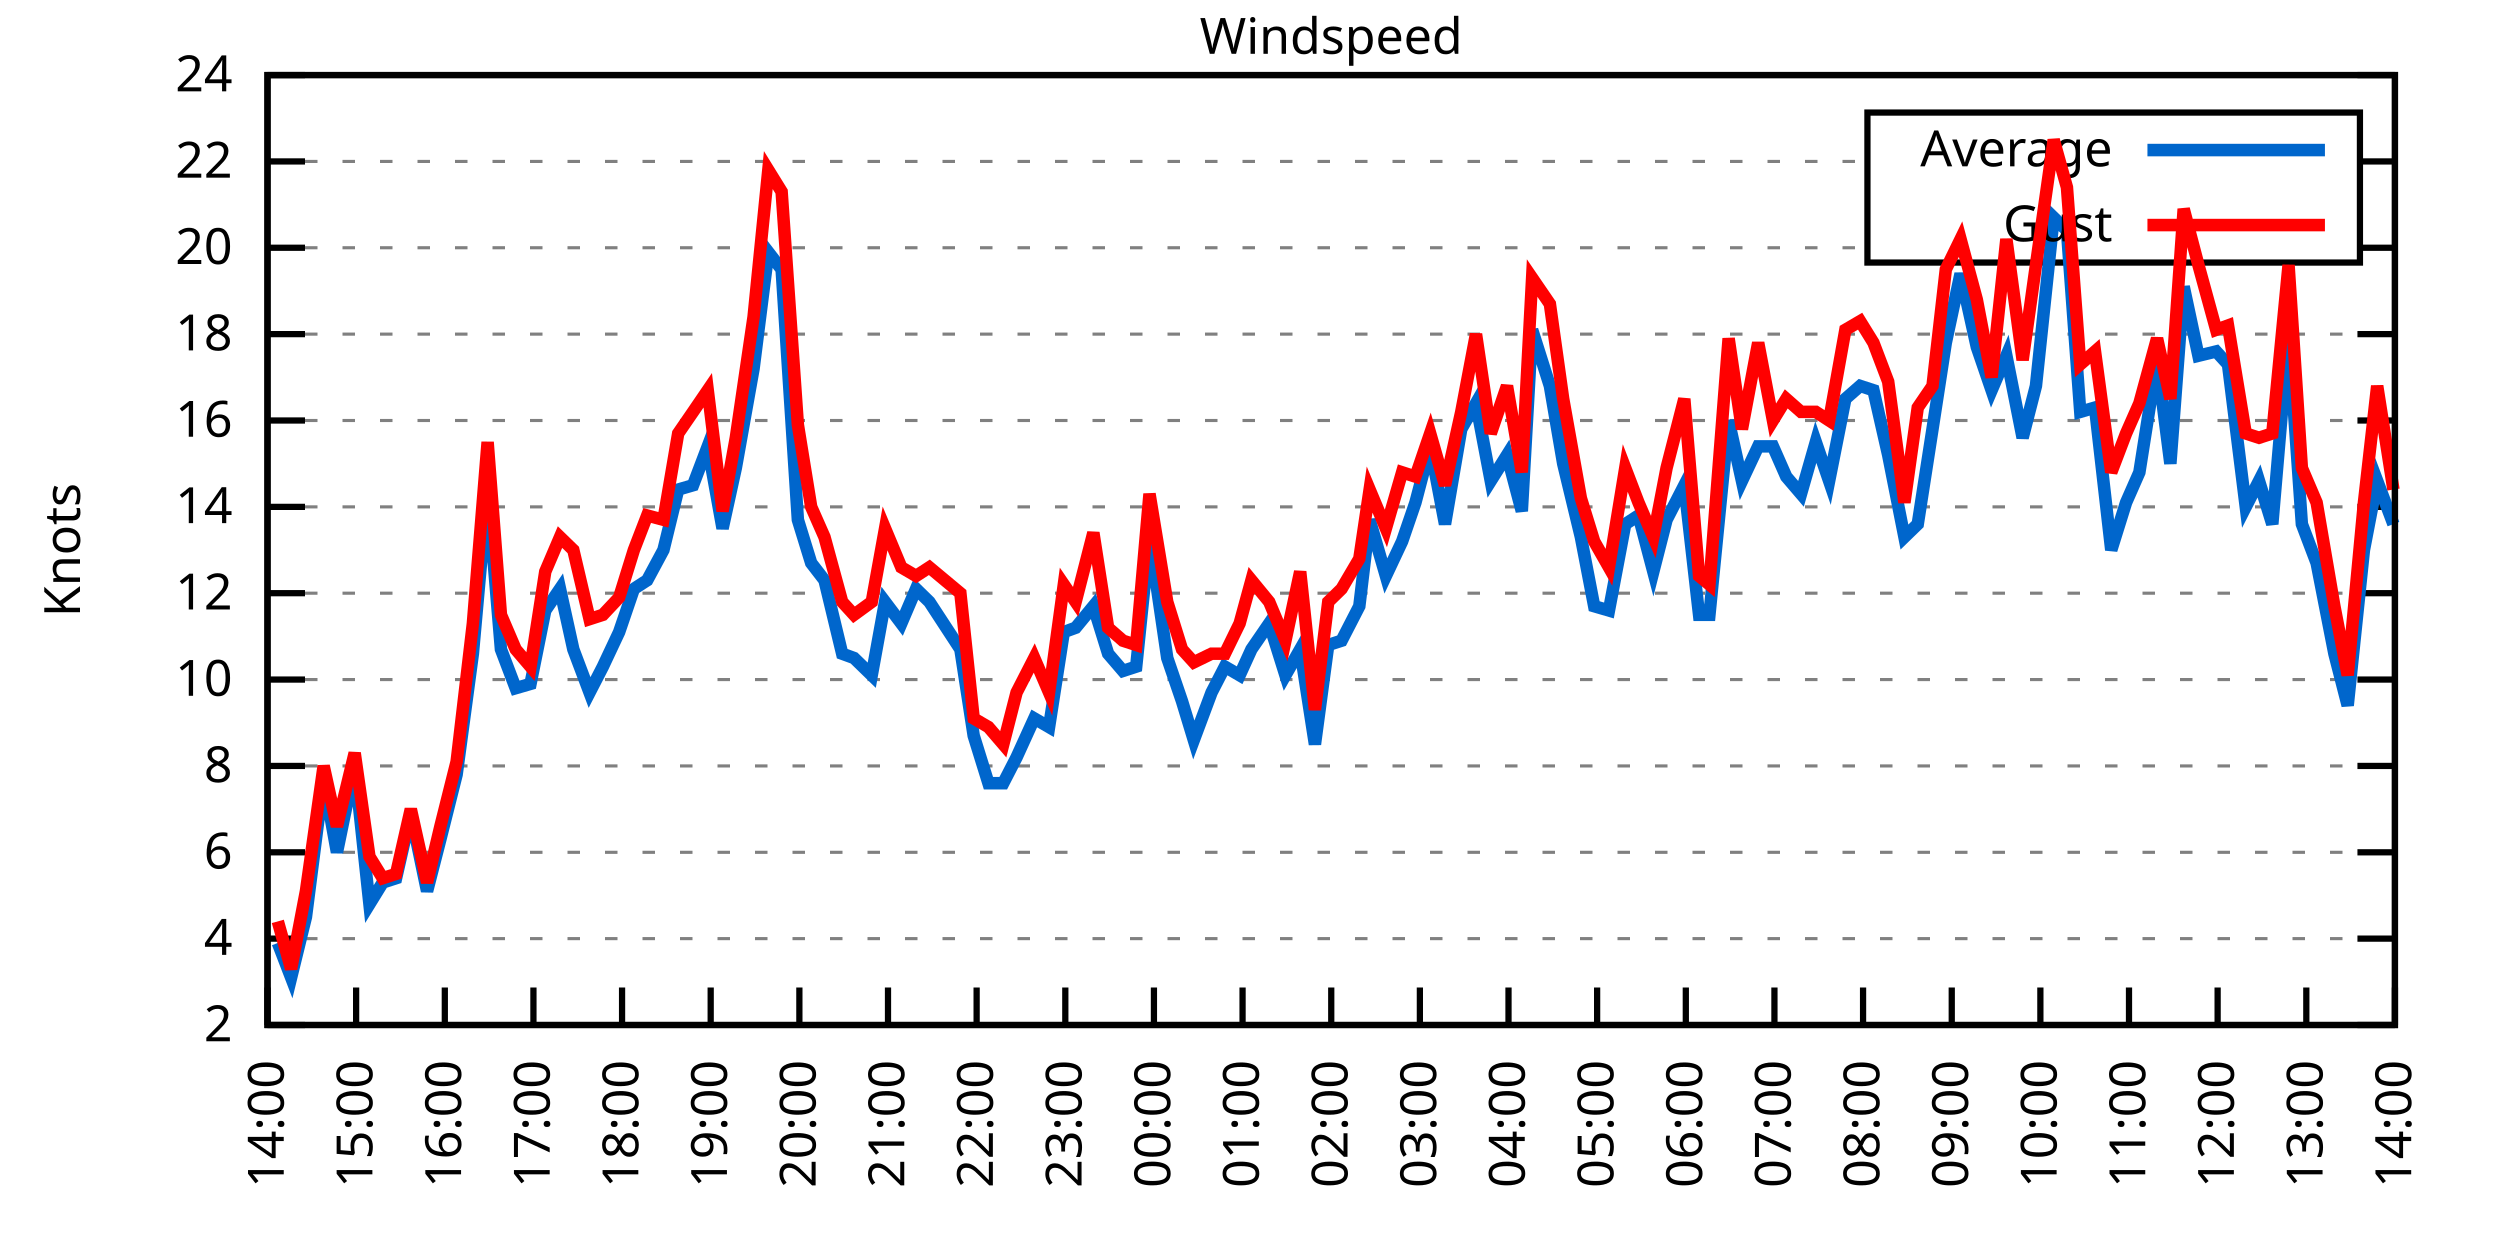
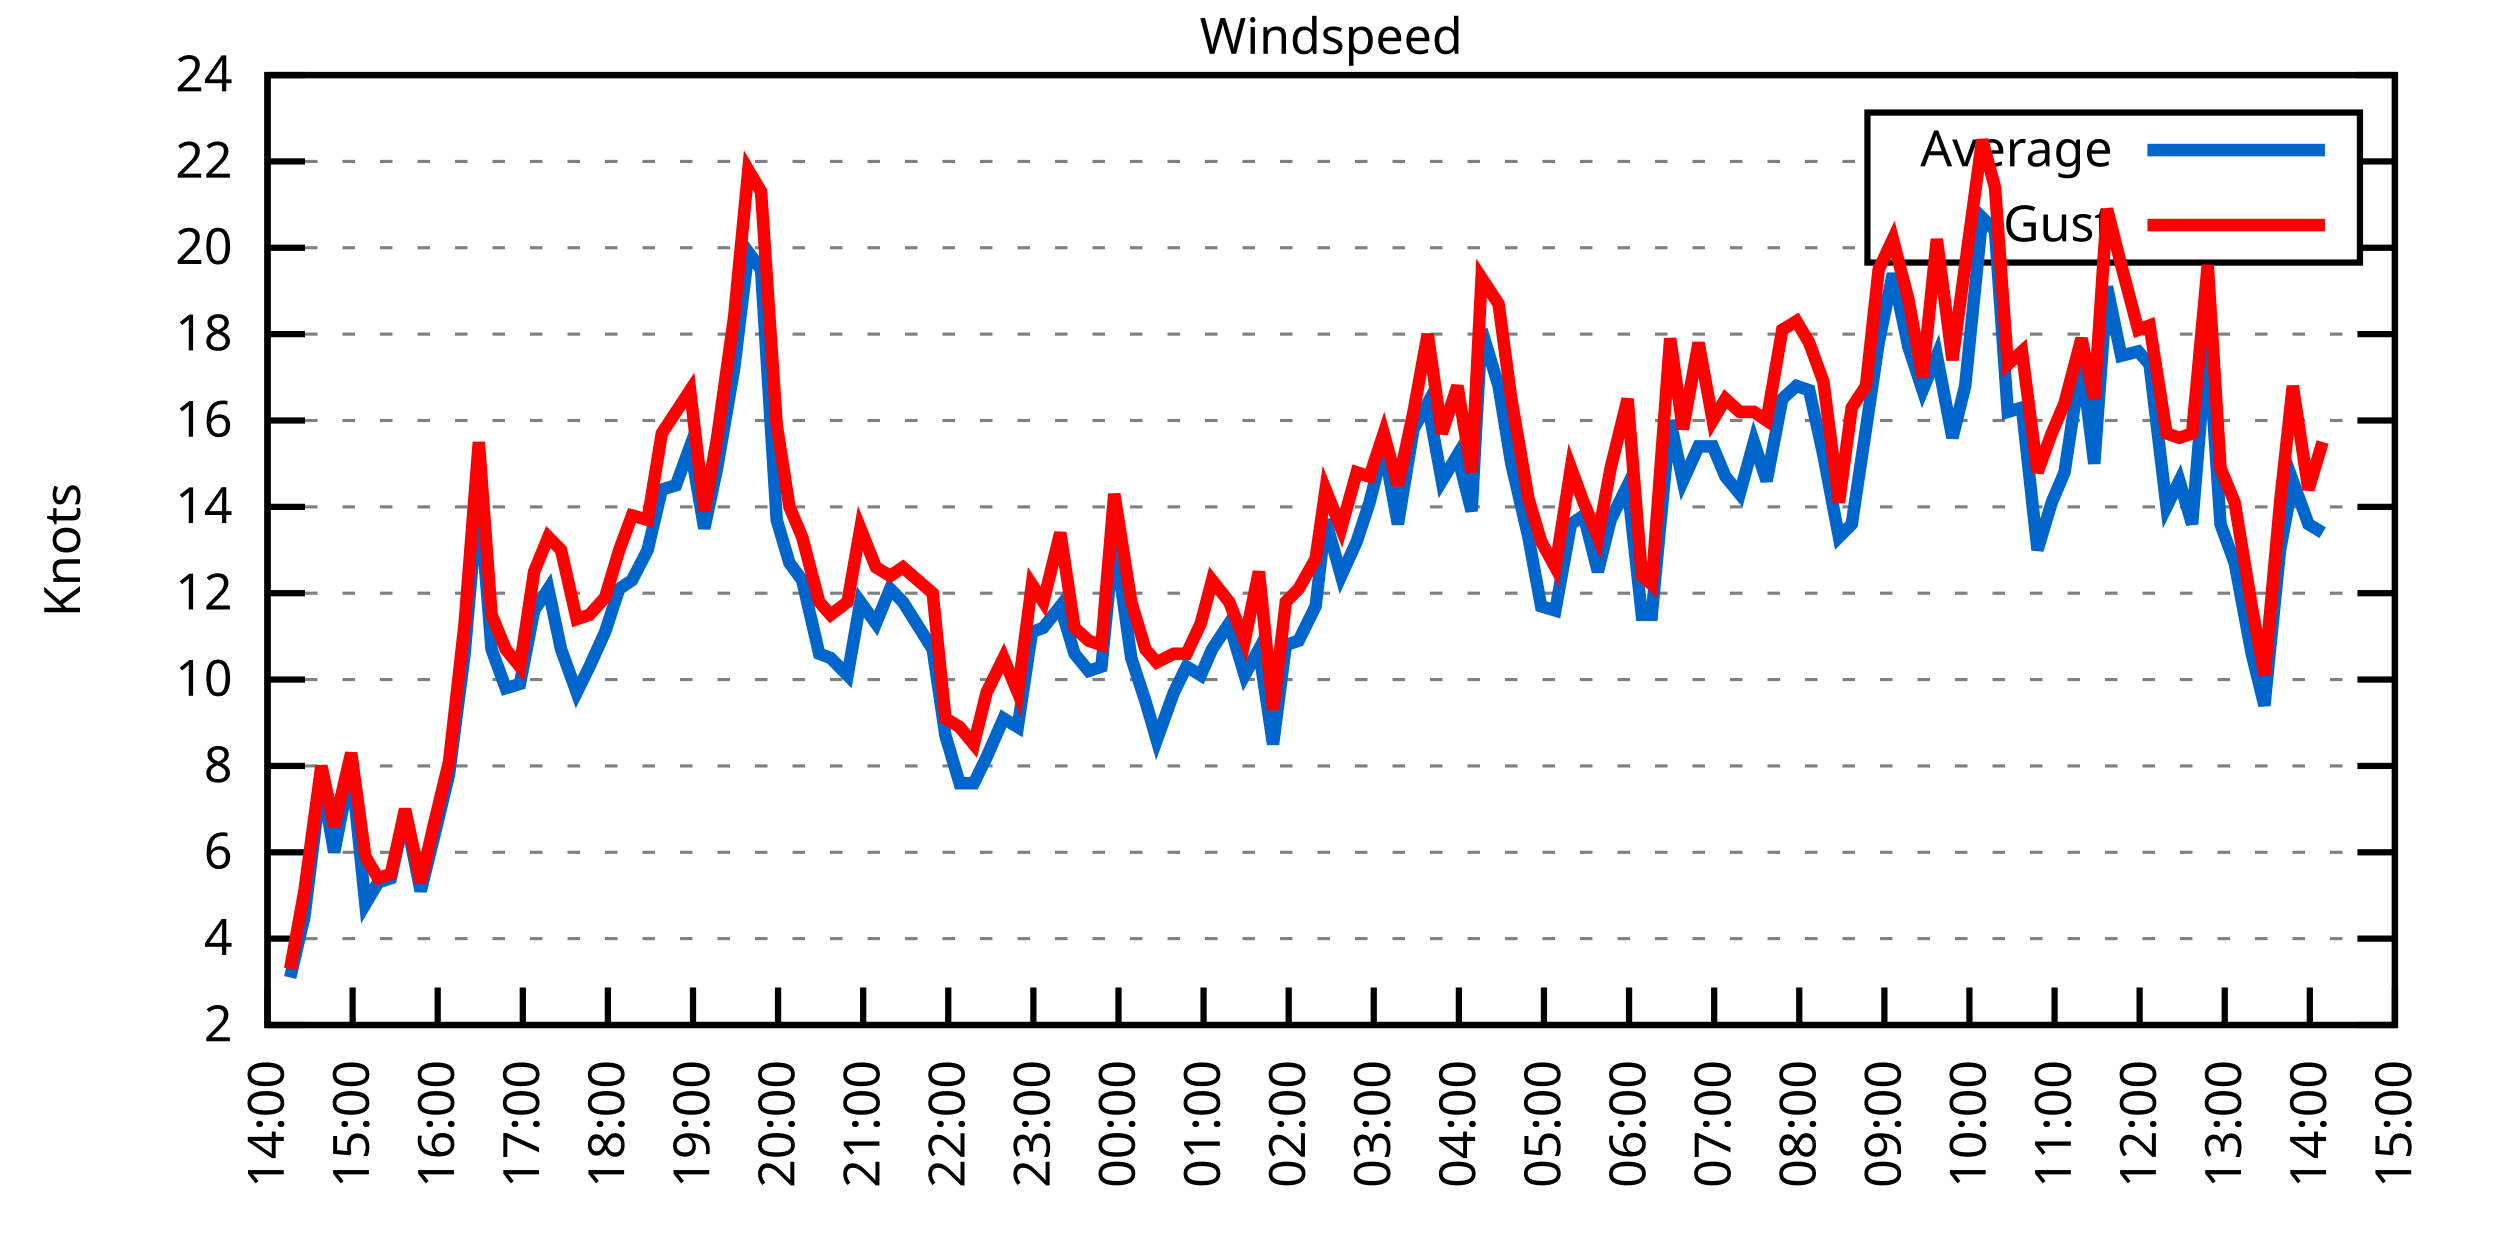
<svg xmlns="http://www.w3.org/2000/svg" xmlns:xlink="http://www.w3.org/1999/xlink" width="400" height="200" viewBox="0 0 400 200">
  <g id="gnuplot_canvas">
    <rect x="0" y="0" width="400" height="200" fill="none" />
    <defs>
      <circle id="gpDot" r="0.5" stroke-width="0.5" stroke="currentColor" />
      <path id="gpPt0" stroke-width="0.333" stroke="currentColor" d="M-1,0 h2 M0,-1 v2" />
      <path id="gpPt1" stroke-width="0.333" stroke="currentColor" d="M-1,-1 L1,1 M1,-1 L-1,1" />
      <path id="gpPt2" stroke-width="0.333" stroke="currentColor" d="M-1,0 L1,0 M0,-1 L0,1 M-1,-1 L1,1 M-1,1 L1,-1" />
      <rect id="gpPt3" stroke-width="0.333" stroke="currentColor" x="-1" y="-1" width="2" height="2" />
      <rect id="gpPt4" stroke-width="0.333" stroke="currentColor" fill="currentColor" x="-1" y="-1" width="2" height="2" />
      <circle id="gpPt5" stroke-width="0.333" stroke="currentColor" cx="0" cy="0" r="1" />
      <use xlink:href="#gpPt5" id="gpPt6" fill="currentColor" stroke="none" />
      <path id="gpPt7" stroke-width="0.333" stroke="currentColor" d="M0,-1.33 L-1.33,0.67 L1.33,0.67 z" />
      <use xlink:href="#gpPt7" id="gpPt8" fill="currentColor" stroke="none" />
      <use xlink:href="#gpPt7" id="gpPt9" stroke="currentColor" transform="rotate(180)" />
      <use xlink:href="#gpPt9" id="gpPt10" fill="currentColor" stroke="none" />
      <use xlink:href="#gpPt3" id="gpPt11" stroke="currentColor" transform="rotate(45)" />
      <use xlink:href="#gpPt11" id="gpPt12" fill="currentColor" stroke="none" />
      <path id="gpPt13" stroke-width="0.333" stroke="currentColor" d="M0,1.330 L1.265,0.411 L0.782,-1.067 L-0.782,-1.076 L-1.265,0.411 z" />
      <use xlink:href="#gpPt13" id="gpPt14" fill="currentColor" stroke="none" />
      <filter id="textbox" filterUnits="objectBoundingBox" x="0" y="0" height="1" width="1">
        <feFlood flood-color="white" flood-opacity="1" result="bgnd" />
        <feComposite in="SourceGraphic" in2="bgnd" operator="atop" />
      </filter>
      <filter id="greybox" filterUnits="objectBoundingBox" x="0" y="0" height="1" width="1">
        <feFlood flood-color="lightgrey" flood-opacity="1" result="grey" />
        <feComposite in="SourceGraphic" in2="grey" operator="atop" />
      </filter>
    </defs>
    <g fill="none" color="white" stroke="currentColor" stroke-width="1.00" stroke-linecap="butt" stroke-linejoin="miter">
</g>
    <g fill="none" color="black" stroke="currentColor" stroke-width="1.00" stroke-linecap="butt" stroke-linejoin="miter">
      <g stroke="none" shape-rendering="crispEdges">
        <polygon fill="rgb(255, 255, 255)" points="42.80,164.00 383.18,164.00 383.18,12.02 42.80,12.02 " />
      </g>
    </g>
    <g fill="none" color="black" stroke="currentColor" stroke-width="1.00" stroke-linecap="butt" stroke-linejoin="miter">
</g>
    <g fill="none" color="black" stroke="black" stroke-width="0.50" stroke-linecap="butt" stroke-linejoin="miter">
</g>
    <g fill="none" color="gray" stroke="currentColor" stroke-width="0.50" stroke-linecap="butt" stroke-linejoin="miter">
      <path stroke="gray" stroke-dasharray="2,4" class="gridline" d="M42.80,164.00 L383.19,164.00  " />
    </g>
    <g fill="none" color="gray" stroke="gray" stroke-width="1.00" stroke-linecap="butt" stroke-linejoin="miter">
</g>
    <g fill="none" color="black" stroke="currentColor" stroke-width="1.00" stroke-linecap="butt" stroke-linejoin="miter">
      <path stroke="black" d="M42.80,164.00 L48.80,164.00 M383.19,164.00 L377.19,164.00  " />
      <g transform="translate(37.20,166.60)" stroke="none" fill="black" font-family="Sans" font-size="8.00" text-anchor="end">
        <text>
          <tspan font-family="Sans"> 2</tspan>
        </text>
      </g>
    </g>
    <g fill="none" color="black" stroke="currentColor" stroke-width="1.00" stroke-linecap="butt" stroke-linejoin="miter">
</g>
    <g fill="none" color="black" stroke="black" stroke-width="0.50" stroke-linecap="butt" stroke-linejoin="miter">
</g>
    <g fill="none" color="gray" stroke="currentColor" stroke-width="0.50" stroke-linecap="butt" stroke-linejoin="miter">
      <path stroke="gray" stroke-dasharray="2,4" class="gridline" d="M42.80,150.18 L383.19,150.18  " />
    </g>
    <g fill="none" color="gray" stroke="gray" stroke-width="1.00" stroke-linecap="butt" stroke-linejoin="miter">
</g>
    <g fill="none" color="black" stroke="currentColor" stroke-width="1.00" stroke-linecap="butt" stroke-linejoin="miter">
      <path stroke="black" d="M42.80,150.18 L48.80,150.18 M383.19,150.18 L377.19,150.18  " />
      <g transform="translate(37.20,152.78)" stroke="none" fill="black" font-family="Sans" font-size="8.00" text-anchor="end">
        <text>
          <tspan font-family="Sans"> 4</tspan>
        </text>
      </g>
    </g>
    <g fill="none" color="black" stroke="currentColor" stroke-width="1.00" stroke-linecap="butt" stroke-linejoin="miter">
</g>
    <g fill="none" color="black" stroke="black" stroke-width="0.50" stroke-linecap="butt" stroke-linejoin="miter">
</g>
    <g fill="none" color="gray" stroke="currentColor" stroke-width="0.50" stroke-linecap="butt" stroke-linejoin="miter">
      <path stroke="gray" stroke-dasharray="2,4" class="gridline" d="M42.80,136.37 L383.19,136.37  " />
    </g>
    <g fill="none" color="gray" stroke="gray" stroke-width="1.00" stroke-linecap="butt" stroke-linejoin="miter">
</g>
    <g fill="none" color="black" stroke="currentColor" stroke-width="1.00" stroke-linecap="butt" stroke-linejoin="miter">
      <path stroke="black" d="M42.80,136.37 L48.80,136.37 M383.19,136.37 L377.19,136.37  " />
      <g transform="translate(37.20,138.97)" stroke="none" fill="black" font-family="Sans" font-size="8.00" text-anchor="end">
        <text>
          <tspan font-family="Sans"> 6</tspan>
        </text>
      </g>
    </g>
    <g fill="none" color="black" stroke="currentColor" stroke-width="1.00" stroke-linecap="butt" stroke-linejoin="miter">
</g>
    <g fill="none" color="black" stroke="black" stroke-width="0.50" stroke-linecap="butt" stroke-linejoin="miter">
</g>
    <g fill="none" color="gray" stroke="currentColor" stroke-width="0.50" stroke-linecap="butt" stroke-linejoin="miter">
      <path stroke="gray" stroke-dasharray="2,4" class="gridline" d="M42.80,122.55 L383.19,122.55  " />
    </g>
    <g fill="none" color="gray" stroke="gray" stroke-width="1.00" stroke-linecap="butt" stroke-linejoin="miter">
</g>
    <g fill="none" color="black" stroke="currentColor" stroke-width="1.00" stroke-linecap="butt" stroke-linejoin="miter">
      <path stroke="black" d="M42.80,122.55 L48.80,122.55 M383.19,122.55 L377.19,122.55  " />
      <g transform="translate(37.20,125.15)" stroke="none" fill="black" font-family="Sans" font-size="8.00" text-anchor="end">
        <text>
          <tspan font-family="Sans"> 8</tspan>
        </text>
      </g>
    </g>
    <g fill="none" color="black" stroke="currentColor" stroke-width="1.00" stroke-linecap="butt" stroke-linejoin="miter">
</g>
    <g fill="none" color="black" stroke="black" stroke-width="0.50" stroke-linecap="butt" stroke-linejoin="miter">
</g>
    <g fill="none" color="gray" stroke="currentColor" stroke-width="0.50" stroke-linecap="butt" stroke-linejoin="miter">
      <path stroke="gray" stroke-dasharray="2,4" class="gridline" d="M42.80,108.73 L383.19,108.73  " />
    </g>
    <g fill="none" color="gray" stroke="gray" stroke-width="1.00" stroke-linecap="butt" stroke-linejoin="miter">
</g>
    <g fill="none" color="black" stroke="currentColor" stroke-width="1.00" stroke-linecap="butt" stroke-linejoin="miter">
      <path stroke="black" d="M42.80,108.73 L48.80,108.73 M383.19,108.73 L377.19,108.73  " />
      <g transform="translate(37.20,111.33)" stroke="none" fill="black" font-family="Sans" font-size="8.00" text-anchor="end">
        <text>
          <tspan font-family="Sans"> 10</tspan>
        </text>
      </g>
    </g>
    <g fill="none" color="black" stroke="currentColor" stroke-width="1.00" stroke-linecap="butt" stroke-linejoin="miter">
</g>
    <g fill="none" color="black" stroke="black" stroke-width="0.50" stroke-linecap="butt" stroke-linejoin="miter">
</g>
    <g fill="none" color="gray" stroke="currentColor" stroke-width="0.50" stroke-linecap="butt" stroke-linejoin="miter">
      <path stroke="gray" stroke-dasharray="2,4" class="gridline" d="M42.80,94.91 L383.19,94.91  " />
    </g>
    <g fill="none" color="gray" stroke="gray" stroke-width="1.00" stroke-linecap="butt" stroke-linejoin="miter">
</g>
    <g fill="none" color="black" stroke="currentColor" stroke-width="1.00" stroke-linecap="butt" stroke-linejoin="miter">
      <path stroke="black" d="M42.80,94.91 L48.80,94.91 M383.19,94.91 L377.19,94.91  " />
      <g transform="translate(37.20,97.51)" stroke="none" fill="black" font-family="Sans" font-size="8.00" text-anchor="end">
        <text>
          <tspan font-family="Sans"> 12</tspan>
        </text>
      </g>
    </g>
    <g fill="none" color="black" stroke="currentColor" stroke-width="1.00" stroke-linecap="butt" stroke-linejoin="miter">
</g>
    <g fill="none" color="black" stroke="black" stroke-width="0.50" stroke-linecap="butt" stroke-linejoin="miter">
</g>
    <g fill="none" color="gray" stroke="currentColor" stroke-width="0.50" stroke-linecap="butt" stroke-linejoin="miter">
      <path stroke="gray" stroke-dasharray="2,4" class="gridline" d="M42.80,81.10 L383.19,81.10  " />
    </g>
    <g fill="none" color="gray" stroke="gray" stroke-width="1.00" stroke-linecap="butt" stroke-linejoin="miter">
</g>
    <g fill="none" color="black" stroke="currentColor" stroke-width="1.00" stroke-linecap="butt" stroke-linejoin="miter">
      <path stroke="black" d="M42.80,81.10 L48.80,81.10 M383.19,81.10 L377.19,81.10  " />
      <g transform="translate(37.20,83.70)" stroke="none" fill="black" font-family="Sans" font-size="8.00" text-anchor="end">
        <text>
          <tspan font-family="Sans"> 14</tspan>
        </text>
      </g>
    </g>
    <g fill="none" color="black" stroke="currentColor" stroke-width="1.00" stroke-linecap="butt" stroke-linejoin="miter">
</g>
    <g fill="none" color="black" stroke="black" stroke-width="0.50" stroke-linecap="butt" stroke-linejoin="miter">
</g>
    <g fill="none" color="gray" stroke="currentColor" stroke-width="0.50" stroke-linecap="butt" stroke-linejoin="miter">
      <path stroke="gray" stroke-dasharray="2,4" class="gridline" d="M42.80,67.28 L383.19,67.28  " />
    </g>
    <g fill="none" color="gray" stroke="gray" stroke-width="1.00" stroke-linecap="butt" stroke-linejoin="miter">
</g>
    <g fill="none" color="black" stroke="currentColor" stroke-width="1.00" stroke-linecap="butt" stroke-linejoin="miter">
      <path stroke="black" d="M42.80,67.28 L48.80,67.28 M383.19,67.28 L377.19,67.28  " />
      <g transform="translate(37.20,69.88)" stroke="none" fill="black" font-family="Sans" font-size="8.00" text-anchor="end">
        <text>
          <tspan font-family="Sans"> 16</tspan>
        </text>
      </g>
    </g>
    <g fill="none" color="black" stroke="currentColor" stroke-width="1.00" stroke-linecap="butt" stroke-linejoin="miter">
</g>
    <g fill="none" color="black" stroke="black" stroke-width="0.50" stroke-linecap="butt" stroke-linejoin="miter">
</g>
    <g fill="none" color="gray" stroke="currentColor" stroke-width="0.50" stroke-linecap="butt" stroke-linejoin="miter">
      <path stroke="gray" stroke-dasharray="2,4" class="gridline" d="M42.80,53.46 L383.19,53.46  " />
    </g>
    <g fill="none" color="gray" stroke="gray" stroke-width="1.00" stroke-linecap="butt" stroke-linejoin="miter">
</g>
    <g fill="none" color="black" stroke="currentColor" stroke-width="1.00" stroke-linecap="butt" stroke-linejoin="miter">
      <path stroke="black" d="M42.80,53.46 L48.80,53.46 M383.19,53.46 L377.19,53.46  " />
      <g transform="translate(37.20,56.06)" stroke="none" fill="black" font-family="Sans" font-size="8.00" text-anchor="end">
        <text>
          <tspan font-family="Sans"> 18</tspan>
        </text>
      </g>
    </g>
    <g fill="none" color="black" stroke="currentColor" stroke-width="1.00" stroke-linecap="butt" stroke-linejoin="miter">
</g>
    <g fill="none" color="black" stroke="black" stroke-width="0.50" stroke-linecap="butt" stroke-linejoin="miter">
</g>
    <g fill="none" color="gray" stroke="currentColor" stroke-width="0.50" stroke-linecap="butt" stroke-linejoin="miter">
      <path stroke="gray" stroke-dasharray="2,4" class="gridline" d="M42.80,39.64 L298.79,39.64 M377.59,39.64 L383.19,39.64  " />
    </g>
    <g fill="none" color="gray" stroke="gray" stroke-width="1.00" stroke-linecap="butt" stroke-linejoin="miter">
</g>
    <g fill="none" color="black" stroke="currentColor" stroke-width="1.00" stroke-linecap="butt" stroke-linejoin="miter">
      <path stroke="black" d="M42.80,39.64 L48.80,39.64 M383.19,39.64 L377.19,39.64  " />
      <g transform="translate(37.20,42.24)" stroke="none" fill="black" font-family="Sans" font-size="8.00" text-anchor="end">
        <text>
          <tspan font-family="Sans"> 20</tspan>
        </text>
      </g>
    </g>
    <g fill="none" color="black" stroke="currentColor" stroke-width="1.00" stroke-linecap="butt" stroke-linejoin="miter">
</g>
    <g fill="none" color="black" stroke="black" stroke-width="0.50" stroke-linecap="butt" stroke-linejoin="miter">
</g>
    <g fill="none" color="gray" stroke="currentColor" stroke-width="0.50" stroke-linecap="butt" stroke-linejoin="miter">
      <path stroke="gray" stroke-dasharray="2,4" class="gridline" d="M42.80,25.83 L298.79,25.83 M377.59,25.83 L383.19,25.83  " />
    </g>
    <g fill="none" color="gray" stroke="gray" stroke-width="1.00" stroke-linecap="butt" stroke-linejoin="miter">
</g>
    <g fill="none" color="black" stroke="currentColor" stroke-width="1.00" stroke-linecap="butt" stroke-linejoin="miter">
      <path stroke="black" d="M42.80,25.83 L48.80,25.83 M383.19,25.83 L377.19,25.83  " />
      <g transform="translate(37.20,28.43)" stroke="none" fill="black" font-family="Sans" font-size="8.00" text-anchor="end">
        <text>
          <tspan font-family="Sans"> 22</tspan>
        </text>
      </g>
    </g>
    <g fill="none" color="black" stroke="currentColor" stroke-width="1.00" stroke-linecap="butt" stroke-linejoin="miter">
</g>
    <g fill="none" color="black" stroke="black" stroke-width="0.50" stroke-linecap="butt" stroke-linejoin="miter">
</g>
    <g fill="none" color="gray" stroke="currentColor" stroke-width="0.50" stroke-linecap="butt" stroke-linejoin="miter">
      <path stroke="gray" stroke-dasharray="2,4" class="gridline" d="M42.80,12.01 L383.19,12.01  " />
    </g>
    <g fill="none" color="gray" stroke="gray" stroke-width="1.00" stroke-linecap="butt" stroke-linejoin="miter">
</g>
    <g fill="none" color="black" stroke="currentColor" stroke-width="1.00" stroke-linecap="butt" stroke-linejoin="miter">
      <path stroke="black" d="M42.80,12.01 L48.80,12.01 M383.19,12.01 L377.19,12.01  " />
      <g transform="translate(37.20,14.61)" stroke="none" fill="black" font-family="Sans" font-size="8.00" text-anchor="end">
        <text>
          <tspan font-family="Sans"> 24</tspan>
        </text>
      </g>
    </g>
    <g fill="none" color="black" stroke="currentColor" stroke-width="1.00" stroke-linecap="butt" stroke-linejoin="miter">
      <path stroke="black" d="M42.80,164.00 L42.80,158.00  " />
      <g transform="translate(45.40,169.60) rotate(270.00)" stroke="none" fill="black" font-family="Sans" font-size="8.00" text-anchor="end">
        <text>
          <tspan font-family="Sans">14:00</tspan>
        </text>
      </g>
    </g>
    <g fill="none" color="black" stroke="currentColor" stroke-width="1.00" stroke-linecap="butt" stroke-linejoin="miter">
-       <path stroke="black" d="M56.98,164.00 L56.98,158.00  " />
-       <g transform="translate(59.58,169.60) rotate(270.00)" stroke="none" fill="black" font-family="Sans" font-size="8.00" text-anchor="end">
+       <path stroke="black" d="M56.42,164.00 L56.42,158.00  " />
+       <g transform="translate(59.02,169.60) rotate(270.00)" stroke="none" fill="black" font-family="Sans" font-size="8.00" text-anchor="end">
        <text>
          <tspan font-family="Sans">15:00</tspan>
        </text>
      </g>
    </g>
    <g fill="none" color="black" stroke="currentColor" stroke-width="1.00" stroke-linecap="butt" stroke-linejoin="miter">
-       <path stroke="black" d="M71.17,164.00 L71.17,158.00  " />
-       <g transform="translate(73.77,169.60) rotate(270.00)" stroke="none" fill="black" font-family="Sans" font-size="8.00" text-anchor="end">
+       <path stroke="black" d="M70.03,164.00 L70.03,158.00  " />
+       <g transform="translate(72.63,169.60) rotate(270.00)" stroke="none" fill="black" font-family="Sans" font-size="8.00" text-anchor="end">
        <text>
          <tspan font-family="Sans">16:00</tspan>
        </text>
      </g>
    </g>
    <g fill="none" color="black" stroke="currentColor" stroke-width="1.00" stroke-linecap="butt" stroke-linejoin="miter">
-       <path stroke="black" d="M85.35,164.00 L85.35,158.00  " />
-       <g transform="translate(87.95,169.60) rotate(270.00)" stroke="none" fill="black" font-family="Sans" font-size="8.00" text-anchor="end">
+       <path stroke="black" d="M83.65,164.00 L83.65,158.00  " />
+       <g transform="translate(86.25,169.60) rotate(270.00)" stroke="none" fill="black" font-family="Sans" font-size="8.00" text-anchor="end">
        <text>
          <tspan font-family="Sans">17:00</tspan>
        </text>
      </g>
    </g>
    <g fill="none" color="black" stroke="currentColor" stroke-width="1.00" stroke-linecap="butt" stroke-linejoin="miter">
-       <path stroke="black" d="M99.53,164.00 L99.53,158.00  " />
-       <g transform="translate(102.13,169.60) rotate(270.00)" stroke="none" fill="black" font-family="Sans" font-size="8.00" text-anchor="end">
+       <path stroke="black" d="M97.26,164.00 L97.26,158.00  " />
+       <g transform="translate(99.86,169.60) rotate(270.00)" stroke="none" fill="black" font-family="Sans" font-size="8.00" text-anchor="end">
        <text>
          <tspan font-family="Sans">18:00</tspan>
        </text>
      </g>
    </g>
    <g fill="none" color="black" stroke="currentColor" stroke-width="1.00" stroke-linecap="butt" stroke-linejoin="miter">
-       <path stroke="black" d="M113.71,164.00 L113.71,158.00  " />
-       <g transform="translate(116.31,169.60) rotate(270.00)" stroke="none" fill="black" font-family="Sans" font-size="8.00" text-anchor="end">
+       <path stroke="black" d="M110.88,164.00 L110.88,158.00  " />
+       <g transform="translate(113.48,169.60) rotate(270.00)" stroke="none" fill="black" font-family="Sans" font-size="8.00" text-anchor="end">
        <text>
          <tspan font-family="Sans">19:00</tspan>
        </text>
      </g>
    </g>
    <g fill="none" color="black" stroke="currentColor" stroke-width="1.00" stroke-linecap="butt" stroke-linejoin="miter">
-       <path stroke="black" d="M127.90,164.00 L127.90,158.00  " />
-       <g transform="translate(130.50,169.60) rotate(270.00)" stroke="none" fill="black" font-family="Sans" font-size="8.00" text-anchor="end">
+       <path stroke="black" d="M124.49,164.00 L124.49,158.00  " />
+       <g transform="translate(127.09,169.60) rotate(270.00)" stroke="none" fill="black" font-family="Sans" font-size="8.00" text-anchor="end">
        <text>
          <tspan font-family="Sans">20:00</tspan>
        </text>
      </g>
    </g>
    <g fill="none" color="black" stroke="currentColor" stroke-width="1.00" stroke-linecap="butt" stroke-linejoin="miter">
-       <path stroke="black" d="M142.08,164.00 L142.08,158.00  " />
-       <g transform="translate(144.68,169.60) rotate(270.00)" stroke="none" fill="black" font-family="Sans" font-size="8.00" text-anchor="end">
+       <path stroke="black" d="M138.11,164.00 L138.11,158.00  " />
+       <g transform="translate(140.71,169.60) rotate(270.00)" stroke="none" fill="black" font-family="Sans" font-size="8.00" text-anchor="end">
        <text>
          <tspan font-family="Sans">21:00</tspan>
        </text>
      </g>
    </g>
    <g fill="none" color="black" stroke="currentColor" stroke-width="1.00" stroke-linecap="butt" stroke-linejoin="miter">
-       <path stroke="black" d="M156.26,164.00 L156.26,158.00  " />
-       <g transform="translate(158.86,169.60) rotate(270.00)" stroke="none" fill="black" font-family="Sans" font-size="8.00" text-anchor="end">
+       <path stroke="black" d="M151.72,164.00 L151.72,158.00  " />
+       <g transform="translate(154.32,169.60) rotate(270.00)" stroke="none" fill="black" font-family="Sans" font-size="8.00" text-anchor="end">
        <text>
          <tspan font-family="Sans">22:00</tspan>
        </text>
      </g>
    </g>
    <g fill="none" color="black" stroke="currentColor" stroke-width="1.00" stroke-linecap="butt" stroke-linejoin="miter">
-       <path stroke="black" d="M170.45,164.00 L170.45,158.00  " />
-       <g transform="translate(173.05,169.60) rotate(270.00)" stroke="none" fill="black" font-family="Sans" font-size="8.00" text-anchor="end">
+       <path stroke="black" d="M165.34,164.00 L165.34,158.00  " />
+       <g transform="translate(167.94,169.60) rotate(270.00)" stroke="none" fill="black" font-family="Sans" font-size="8.00" text-anchor="end">
        <text>
          <tspan font-family="Sans">23:00</tspan>
        </text>
      </g>
    </g>
    <g fill="none" color="black" stroke="currentColor" stroke-width="1.00" stroke-linecap="butt" stroke-linejoin="miter">
-       <path stroke="black" d="M184.63,164.00 L184.63,158.00  " />
-       <g transform="translate(187.23,169.60) rotate(270.00)" stroke="none" fill="black" font-family="Sans" font-size="8.00" text-anchor="end">
+       <path stroke="black" d="M178.96,164.00 L178.96,158.00  " />
+       <g transform="translate(181.56,169.60) rotate(270.00)" stroke="none" fill="black" font-family="Sans" font-size="8.00" text-anchor="end">
        <text>
          <tspan font-family="Sans">00:00</tspan>
        </text>
      </g>
    </g>
    <g fill="none" color="black" stroke="currentColor" stroke-width="1.00" stroke-linecap="butt" stroke-linejoin="miter">
-       <path stroke="black" d="M198.81,164.00 L198.81,158.00  " />
-       <g transform="translate(201.41,169.60) rotate(270.00)" stroke="none" fill="black" font-family="Sans" font-size="8.00" text-anchor="end">
+       <path stroke="black" d="M192.57,164.00 L192.57,158.00  " />
+       <g transform="translate(195.17,169.60) rotate(270.00)" stroke="none" fill="black" font-family="Sans" font-size="8.00" text-anchor="end">
        <text>
          <tspan font-family="Sans">01:00</tspan>
        </text>
      </g>
    </g>
    <g fill="none" color="black" stroke="currentColor" stroke-width="1.00" stroke-linecap="butt" stroke-linejoin="miter">
-       <path stroke="black" d="M213.00,164.00 L213.00,158.00  " />
-       <g transform="translate(215.60,169.60) rotate(270.00)" stroke="none" fill="black" font-family="Sans" font-size="8.00" text-anchor="end">
+       <path stroke="black" d="M206.19,164.00 L206.19,158.00  " />
+       <g transform="translate(208.79,169.60) rotate(270.00)" stroke="none" fill="black" font-family="Sans" font-size="8.00" text-anchor="end">
        <text>
          <tspan font-family="Sans">02:00</tspan>
        </text>
      </g>
    </g>
    <g fill="none" color="black" stroke="currentColor" stroke-width="1.00" stroke-linecap="butt" stroke-linejoin="miter">
-       <path stroke="black" d="M227.18,164.00 L227.18,158.00  " />
-       <g transform="translate(229.78,169.60) rotate(270.00)" stroke="none" fill="black" font-family="Sans" font-size="8.00" text-anchor="end">
+       <path stroke="black" d="M219.80,164.00 L219.80,158.00  " />
+       <g transform="translate(222.40,169.60) rotate(270.00)" stroke="none" fill="black" font-family="Sans" font-size="8.00" text-anchor="end">
        <text>
          <tspan font-family="Sans">03:00</tspan>
        </text>
      </g>
    </g>
    <g fill="none" color="black" stroke="currentColor" stroke-width="1.00" stroke-linecap="butt" stroke-linejoin="miter">
-       <path stroke="black" d="M241.36,164.00 L241.36,158.00  " />
-       <g transform="translate(243.96,169.60) rotate(270.00)" stroke="none" fill="black" font-family="Sans" font-size="8.00" text-anchor="end">
+       <path stroke="black" d="M233.42,164.00 L233.42,158.00  " />
+       <g transform="translate(236.02,169.60) rotate(270.00)" stroke="none" fill="black" font-family="Sans" font-size="8.00" text-anchor="end">
        <text>
          <tspan font-family="Sans">04:00</tspan>
        </text>
      </g>
    </g>
    <g fill="none" color="black" stroke="currentColor" stroke-width="1.00" stroke-linecap="butt" stroke-linejoin="miter">
-       <path stroke="black" d="M255.54,164.00 L255.54,158.00  " />
-       <g transform="translate(258.14,169.60) rotate(270.00)" stroke="none" fill="black" font-family="Sans" font-size="8.00" text-anchor="end">
+       <path stroke="black" d="M247.03,164.00 L247.03,158.00  " />
+       <g transform="translate(249.63,169.60) rotate(270.00)" stroke="none" fill="black" font-family="Sans" font-size="8.00" text-anchor="end">
        <text>
          <tspan font-family="Sans">05:00</tspan>
        </text>
      </g>
    </g>
    <g fill="none" color="black" stroke="currentColor" stroke-width="1.00" stroke-linecap="butt" stroke-linejoin="miter">
-       <path stroke="black" d="M269.73,164.00 L269.73,158.00  " />
-       <g transform="translate(272.33,169.60) rotate(270.00)" stroke="none" fill="black" font-family="Sans" font-size="8.00" text-anchor="end">
+       <path stroke="black" d="M260.65,164.00 L260.65,158.00  " />
+       <g transform="translate(263.25,169.60) rotate(270.00)" stroke="none" fill="black" font-family="Sans" font-size="8.00" text-anchor="end">
        <text>
          <tspan font-family="Sans">06:00</tspan>
        </text>
      </g>
    </g>
    <g fill="none" color="black" stroke="currentColor" stroke-width="1.00" stroke-linecap="butt" stroke-linejoin="miter">
-       <path stroke="black" d="M283.91,164.00 L283.91,158.00  " />
-       <g transform="translate(286.51,169.60) rotate(270.00)" stroke="none" fill="black" font-family="Sans" font-size="8.00" text-anchor="end">
+       <path stroke="black" d="M274.27,164.00 L274.27,158.00  " />
+       <g transform="translate(276.87,169.60) rotate(270.00)" stroke="none" fill="black" font-family="Sans" font-size="8.00" text-anchor="end">
        <text>
          <tspan font-family="Sans">07:00</tspan>
        </text>
      </g>
    </g>
    <g fill="none" color="black" stroke="currentColor" stroke-width="1.00" stroke-linecap="butt" stroke-linejoin="miter">
-       <path stroke="black" d="M298.09,164.00 L298.09,158.00  " />
-       <g transform="translate(300.69,169.60) rotate(270.00)" stroke="none" fill="black" font-family="Sans" font-size="8.00" text-anchor="end">
+       <path stroke="black" d="M287.88,164.00 L287.88,158.00  " />
+       <g transform="translate(290.48,169.60) rotate(270.00)" stroke="none" fill="black" font-family="Sans" font-size="8.00" text-anchor="end">
        <text>
          <tspan font-family="Sans">08:00</tspan>
        </text>
      </g>
    </g>
    <g fill="none" color="black" stroke="currentColor" stroke-width="1.00" stroke-linecap="butt" stroke-linejoin="miter">
-       <path stroke="black" d="M312.28,164.00 L312.28,158.00  " />
-       <g transform="translate(314.88,169.60) rotate(270.00)" stroke="none" fill="black" font-family="Sans" font-size="8.00" text-anchor="end">
+       <path stroke="black" d="M301.50,164.00 L301.50,158.00  " />
+       <g transform="translate(304.10,169.60) rotate(270.00)" stroke="none" fill="black" font-family="Sans" font-size="8.00" text-anchor="end">
        <text>
          <tspan font-family="Sans">09:00</tspan>
        </text>
      </g>
    </g>
    <g fill="none" color="black" stroke="currentColor" stroke-width="1.00" stroke-linecap="butt" stroke-linejoin="miter">
-       <path stroke="black" d="M326.46,164.00 L326.46,158.00  " />
-       <g transform="translate(329.06,169.60) rotate(270.00)" stroke="none" fill="black" font-family="Sans" font-size="8.00" text-anchor="end">
+       <path stroke="black" d="M315.11,164.00 L315.11,158.00  " />
+       <g transform="translate(317.71,169.60) rotate(270.00)" stroke="none" fill="black" font-family="Sans" font-size="8.00" text-anchor="end">
        <text>
          <tspan font-family="Sans">10:00</tspan>
        </text>
      </g>
    </g>
    <g fill="none" color="black" stroke="currentColor" stroke-width="1.00" stroke-linecap="butt" stroke-linejoin="miter">
-       <path stroke="black" d="M340.64,164.00 L340.64,158.00  " />
-       <g transform="translate(343.24,169.60) rotate(270.00)" stroke="none" fill="black" font-family="Sans" font-size="8.00" text-anchor="end">
+       <path stroke="black" d="M328.73,164.00 L328.73,158.00  " />
+       <g transform="translate(331.33,169.60) rotate(270.00)" stroke="none" fill="black" font-family="Sans" font-size="8.00" text-anchor="end">
        <text>
          <tspan font-family="Sans">11:00</tspan>
        </text>
      </g>
    </g>
    <g fill="none" color="black" stroke="currentColor" stroke-width="1.00" stroke-linecap="butt" stroke-linejoin="miter">
-       <path stroke="black" d="M354.82,164.00 L354.82,158.00  " />
-       <g transform="translate(357.42,169.60) rotate(270.00)" stroke="none" fill="black" font-family="Sans" font-size="8.00" text-anchor="end">
+       <path stroke="black" d="M342.34,164.00 L342.34,158.00  " />
+       <g transform="translate(344.94,169.60) rotate(270.00)" stroke="none" fill="black" font-family="Sans" font-size="8.00" text-anchor="end">
        <text>
          <tspan font-family="Sans">12:00</tspan>
        </text>
      </g>
    </g>
    <g fill="none" color="black" stroke="currentColor" stroke-width="1.00" stroke-linecap="butt" stroke-linejoin="miter">
-       <path stroke="black" d="M369.01,164.00 L369.01,158.00  " />
-       <g transform="translate(371.61,169.60) rotate(270.00)" stroke="none" fill="black" font-family="Sans" font-size="8.00" text-anchor="end">
+       <path stroke="black" d="M355.96,164.00 L355.96,158.00  " />
+       <g transform="translate(358.56,169.60) rotate(270.00)" stroke="none" fill="black" font-family="Sans" font-size="8.00" text-anchor="end">
        <text>
          <tspan font-family="Sans">13:00</tspan>
+         </text>
+       </g>
+     </g>
+     <g fill="none" color="black" stroke="currentColor" stroke-width="1.00" stroke-linecap="butt" stroke-linejoin="miter">
+       <path stroke="black" d="M369.57,164.00 L369.57,158.00  " />
+       <g transform="translate(372.17,169.60) rotate(270.00)" stroke="none" fill="black" font-family="Sans" font-size="8.00" text-anchor="end">
+         <text>
+           <tspan font-family="Sans">14:00</tspan>
        </text>
      </g>
    </g>
    <g fill="none" color="black" stroke="currentColor" stroke-width="1.00" stroke-linecap="butt" stroke-linejoin="miter">
      <path stroke="black" d="M383.19,164.00 L383.19,158.00  " />
      <g transform="translate(385.79,169.60) rotate(270.00)" stroke="none" fill="black" font-family="Sans" font-size="8.00" text-anchor="end">
        <text>
-           <tspan font-family="Sans">14:00</tspan>
+           <tspan font-family="Sans">15:00</tspan>
        </text>
      </g>
    </g>
    <g fill="none" color="black" stroke="currentColor" stroke-width="1.00" stroke-linecap="butt" stroke-linejoin="miter">
</g>
    <g fill="none" color="black" stroke="currentColor" stroke-width="1.00" stroke-linecap="butt" stroke-linejoin="miter">
      <path stroke="black" d="M42.80,12.01 L42.80,164.00 L383.19,164.00 L383.19,12.01 L42.80,12.01 Z  " />
    </g>
    <g fill="none" color="black" stroke="currentColor" stroke-width="1.00" stroke-linecap="butt" stroke-linejoin="miter">
</g>
    <g fill="none" color="black" stroke="currentColor" stroke-width="1.00" stroke-linecap="butt" stroke-linejoin="miter">
      <path stroke="black" d="M298.79,42.01 L298.79,18.01 L377.59,18.01 L377.59,42.01 L298.79,42.01 Z  " />
    </g>
    <g id="Windspeed_plot_1">
      <g fill="none" color="white" stroke="black" stroke-width="2.00" stroke-linecap="butt" stroke-linejoin="miter">
</g>
      <g fill="none" color="black" stroke="currentColor" stroke-width="2.00" stroke-linecap="butt" stroke-linejoin="miter">
        <g transform="translate(337.99,26.61)" stroke="none" fill="black" font-family="Sans" font-size="8.00" text-anchor="end">
          <text>
            <tspan font-family="Sans">Average</tspan>
          </text>
        </g>
      </g>
      <g fill="none" color="black" stroke="currentColor" stroke-width="2.00" stroke-linecap="butt" stroke-linejoin="miter">
-         <path stroke="rgb(  0, 102, 204)" d="M343.59,24.01 L371.99,24.01 M44.45,150.87 L46.58,156.40 L48.95,146.73 L51.78,124.62 L53.91,136.37 L56.75,122.55   L59.11,144.66 L61.24,141.20 L63.37,140.51 L65.73,130.15 L68.33,142.58 L70.46,134.29 L73.06,123.93 L75.66,104.59   L78.02,78.33 L80.15,103.89 L82.51,110.11 L84.88,109.42 L87.24,97.68 L89.60,94.22 L91.73,103.89 L94.33,110.80   L96.46,106.66 L99.06,101.13 L101.42,94.22 L103.55,92.84 L106.15,88.00 L108.51,78.33 L110.88,77.64 L113.24,71.42   L115.61,84.55 L117.73,74.88 L120.57,58.99 L122.93,40.34 L125.06,43.10 L127.66,83.17 L129.79,90.08 L131.92,92.84   L134.75,104.59 L136.64,105.28 L139.48,108.04 L141.61,96.30 L144.21,99.75 L146.57,94.22 L148.70,96.30 L153.66,103.89   L155.79,117.71 L158.15,125.31 L160.52,125.31 L162.65,121.17 L165.48,114.95 L167.85,116.33 L170.21,101.13 L172.10,100.44   L174.94,96.99 L177.30,104.59 L179.67,107.35 L181.79,106.66 L183.92,85.93 L186.76,105.28 L189.12,112.19 L191.01,118.40   L193.85,110.80 L195.98,106.66 L198.34,108.04 L200.23,103.89 L203.07,99.75 L205.67,108.04 L208.03,103.89 L210.39,119.09   L212.52,103.20 L214.65,102.51 L217.49,96.99 L219.14,83.17 L221.74,92.15 L224.34,86.62 L226.47,80.41 L228.83,71.42   L231.20,83.86 L233.80,68.66 L236.16,64.52 L238.52,76.95 L241.12,72.81 L243.49,81.79 L245.14,52.77 L247.98,61.75   L250.11,74.19 L252.94,85.93 L255.07,96.99 L257.43,97.68 L260.04,83.86 L262.16,82.48 L264.53,91.46 L266.65,83.17   L269.49,77.64 L271.85,98.37 L273.51,98.37 L276.58,67.28 L278.71,76.95 L281.31,71.42 L283.67,71.42 L285.80,76.26   L288.16,79.02 L290.53,70.73 L292.66,76.95 L295.26,63.82 L297.62,61.75 L299.75,62.44 L302.11,72.81 L304.71,85.93   L306.84,83.86 L309.20,68.66 L311.33,54.84 L313.69,43.79 L316.29,55.53 L318.66,62.44 L321.02,56.92 L323.62,70.04   L325.75,61.75 L328.59,34.81 L330.71,36.88 L332.84,65.90 L335.20,65.21 L337.80,88.00 L340.17,80.41 L342.30,75.57   L345.13,57.61 L347.26,74.19 L349.39,45.86 L351.75,56.92 L354.59,56.23 L356.48,58.30 L359.32,81.10 L361.44,76.95   L363.57,83.86 L366.17,53.46 L368.30,83.86 L370.66,90.08 L373.50,104.59 L375.63,112.88 L378.23,88.00 L380.35,76.95   L382.95,83.86  " />
+         <path stroke="rgb(  0, 102, 204)" d="M343.59,24.01 L371.99,24.01 M46.43,156.40 L48.70,146.73 L51.42,124.62 L53.47,136.37 L56.19,122.55 L58.46,144.66   L60.50,141.20 L62.54,140.51 L64.81,130.15 L67.31,142.58 L69.35,134.29 L71.85,123.93 L74.34,104.59 L76.61,78.33   L78.65,103.89 L80.92,110.11 L83.19,109.42 L85.46,97.68 L87.73,94.22 L89.77,103.89 L92.27,110.80 L94.31,106.66   L96.81,101.13 L99.08,94.22 L101.12,92.84 L103.62,88.00 L105.89,78.33 L108.15,77.64 L110.42,71.42 L112.69,84.55   L114.74,74.88 L117.46,58.99 L119.73,40.34 L121.77,43.10 L124.27,83.17 L126.31,90.08 L128.35,92.84 L131.07,104.59   L132.89,105.28 L135.61,108.04 L137.66,96.30 L140.15,99.75 L142.42,94.22 L144.46,96.30 L149.23,103.89 L151.27,117.71   L153.54,125.31 L155.81,125.31 L157.85,121.17 L160.57,114.95 L162.84,116.33 L165.11,101.13 L166.93,100.44 L169.65,96.99   L171.92,104.59 L174.19,107.35 L176.23,106.66 L178.28,85.93 L181.00,105.28 L183.27,112.19 L185.08,118.40 L187.81,110.80   L189.85,106.66 L192.12,108.04 L193.93,103.89 L196.66,99.75 L199.15,108.04 L201.42,103.89 L203.69,119.09 L205.73,103.20   L207.78,102.51 L210.50,96.99 L212.09,83.17 L214.58,92.15 L217.08,86.62 L219.12,80.41 L221.39,71.42 L223.66,83.86   L226.16,68.66 L228.43,64.52 L230.70,76.95 L233.19,72.81 L235.46,81.79 L237.05,52.77 L239.77,61.75 L241.81,74.19   L244.54,85.93 L246.58,96.99 L248.85,97.68 L251.35,83.86 L253.39,82.48 L255.66,91.46 L257.70,83.17 L260.42,77.64   L262.69,98.37 L264.28,98.37 L267.23,67.28 L269.27,76.95 L271.77,71.42 L274.04,71.42 L276.08,76.26 L278.35,79.02   L280.62,70.73 L282.66,76.95 L285.16,63.82 L287.43,61.75 L289.47,62.44 L291.74,72.81 L294.23,85.93 L296.28,83.86   L298.55,68.66 L300.59,54.84 L302.86,43.79 L305.35,55.53 L307.62,62.44 L309.89,56.92 L312.39,70.04 L314.43,61.75   L317.15,34.81 L319.20,36.88 L321.24,65.90 L323.51,65.21 L326.00,88.00 L328.27,80.41 L330.32,75.57 L333.04,57.61   L335.08,74.19 L337.12,45.86 L339.39,56.92 L342.12,56.23 L343.93,58.30 L346.65,81.10 L348.70,76.95 L350.74,83.86   L353.24,53.46 L355.28,83.86 L357.55,90.08 L360.27,104.59 L362.31,112.88 L364.81,88.00 L366.85,76.95 L369.35,83.86   L371.62,85.24  " />
      </g>
    </g>
    <g id="Windspeed_plot_2">
      <g fill="none" color="black" stroke="currentColor" stroke-width="2.00" stroke-linecap="butt" stroke-linejoin="miter">
        <g transform="translate(337.99,38.61)" stroke="none" fill="black" font-family="Sans" font-size="8.00" text-anchor="end">
          <text>
            <tspan font-family="Sans">Gust</tspan>
          </text>
        </g>
      </g>
      <g fill="none" color="black" stroke="currentColor" stroke-width="2.00" stroke-linecap="butt" stroke-linejoin="miter">
-         <path stroke="rgb(255,   0,   0)" d="M343.59,36.01 L371.99,36.01 M44.45,147.42 L46.58,155.02 L48.95,142.58 L51.78,122.55 L53.91,132.22 L56.75,120.48   L59.11,137.06 L61.24,140.51 L63.37,139.82 L65.73,129.46 L68.33,141.20 L70.46,132.22 L73.06,121.86 L75.66,99.75   L78.02,70.73 L80.15,98.37 L82.51,103.89 L84.88,106.66 L87.24,91.46 L89.60,85.93 L91.73,88.00 L94.33,99.06   L96.46,98.37 L99.06,95.60 L101.42,88.00 L103.55,82.48 L106.15,83.17 L108.51,69.35 L110.88,65.90 L113.24,62.44   L115.61,81.79 L117.73,70.04 L120.57,50.70 L122.93,27.21 L125.06,30.66 L127.66,67.97 L129.79,81.10 L131.92,85.93   L134.75,96.30 L136.64,98.37 L139.48,96.30 L141.61,84.55 L144.21,90.77 L146.57,92.15 L148.70,90.77 L153.66,94.91   L155.79,114.95 L158.15,116.33 L160.52,119.09 L162.65,110.80 L165.48,105.28 L167.85,110.80 L170.21,93.53 L172.10,96.30   L174.94,85.24 L177.30,100.44 L179.67,102.51 L181.79,103.20 L183.92,79.02 L186.76,96.30 L189.12,103.89 L191.01,105.97   L193.85,104.59 L195.98,104.59 L198.34,99.75 L200.23,92.84 L203.07,96.30 L205.67,102.51 L208.03,91.46 L210.39,113.57   L212.52,96.30 L214.65,94.22 L217.49,89.39 L219.14,78.33 L221.74,84.55 L224.34,75.57 L226.47,76.26 L228.83,69.35   L231.20,77.64 L233.80,65.90 L236.16,53.46 L238.52,69.35 L241.12,61.75 L243.49,75.57 L245.14,44.48 L247.98,48.63   L250.11,63.82 L252.94,79.71 L255.07,86.62 L257.43,90.77 L260.04,74.88 L262.16,80.41 L264.53,85.93 L266.65,74.88   L269.49,63.82 L271.85,92.15 L273.51,93.53 L276.58,54.15 L278.71,68.66 L281.31,54.84 L283.67,67.28 L285.80,63.82   L288.16,65.90 L290.53,65.90 L292.66,67.28 L295.26,52.77 L297.62,51.39 L299.75,54.84 L302.11,61.06 L304.71,80.41   L306.84,65.21 L309.20,61.75 L311.33,43.10 L313.69,38.26 L316.29,47.93 L318.66,60.37 L321.02,38.26 L323.62,57.61   L325.75,42.41 L328.59,22.37 L330.71,29.97 L332.84,58.30 L335.20,56.23 L337.80,75.57 L340.17,69.35 L342.30,64.52   L345.13,54.15 L347.26,63.82 L349.39,33.43 L351.75,42.41 L354.59,52.77 L356.48,52.08 L359.32,69.35 L361.44,70.04   L363.57,69.35 L366.17,42.41 L368.30,74.88 L370.66,80.41 L373.50,96.99 L375.63,108.04 L378.23,80.41 L380.35,61.75   L382.95,78.33  " />
+         <path stroke="rgb(255,   0,   0)" d="M343.59,36.01 L371.99,36.01 M46.43,155.02 L48.70,142.58 L51.42,122.55 L53.47,132.22 L56.19,120.48 L58.46,137.06   L60.50,140.51 L62.54,139.82 L64.81,129.46 L67.31,141.20 L69.35,132.22 L71.85,121.86 L74.34,99.75 L76.61,70.73   L78.65,98.37 L80.92,103.89 L83.19,106.66 L85.46,91.46 L87.73,85.93 L89.77,88.00 L92.27,99.06 L94.31,98.37   L96.81,95.60 L99.08,88.00 L101.12,82.48 L103.62,83.17 L105.89,69.35 L108.15,65.90 L110.42,62.44 L112.69,81.79   L114.74,70.04 L117.46,50.70 L119.73,27.21 L121.77,30.66 L124.27,67.97 L126.31,81.10 L128.35,85.93 L131.07,96.30   L132.89,98.37 L135.61,96.30 L137.66,84.55 L140.15,90.77 L142.42,92.15 L144.46,90.77 L149.23,94.91 L151.27,114.95   L153.54,116.33 L155.81,119.09 L157.85,110.80 L160.57,105.28 L162.84,110.80 L165.11,93.53 L166.93,96.30 L169.65,85.24   L171.92,100.44 L174.19,102.51 L176.23,103.20 L178.28,79.02 L181.00,96.30 L183.27,103.89 L185.08,105.97 L187.81,104.59   L189.85,104.59 L192.12,99.75 L193.93,92.84 L196.66,96.30 L199.15,102.51 L201.42,91.46 L203.69,113.57 L205.73,96.30   L207.78,94.22 L210.50,89.39 L212.09,78.33 L214.58,84.55 L217.08,75.57 L219.12,76.26 L221.39,69.35 L223.66,77.64   L226.16,65.90 L228.43,53.46 L230.70,69.35 L233.19,61.75 L235.46,75.57 L237.05,44.48 L239.77,48.63 L241.81,63.82   L244.54,79.71 L246.58,86.62 L248.85,90.77 L251.35,74.88 L253.39,80.41 L255.66,85.93 L257.70,74.88 L260.42,63.82   L262.69,92.15 L264.28,93.53 L267.23,54.15 L269.27,68.66 L271.77,54.84 L274.04,67.28 L276.08,63.82 L278.35,65.90   L280.62,65.90 L282.66,67.28 L285.16,52.77 L287.43,51.39 L289.47,54.84 L291.74,61.06 L294.23,80.41 L296.28,65.21   L298.55,61.75 L300.59,43.10 L302.86,38.26 L305.35,47.93 L307.62,60.37 L309.89,38.26 L312.39,57.61 L314.43,42.41   L317.15,22.37 L319.20,29.97 L321.24,58.30 L323.51,56.23 L326.00,75.57 L328.27,69.35 L330.32,64.52 L333.04,54.15   L335.08,63.82 L337.12,33.43 L339.39,42.41 L342.12,52.77 L343.93,52.08 L346.65,69.35 L348.70,70.04 L350.74,69.35   L353.24,42.41 L355.28,74.88 L357.55,80.41 L360.27,96.99 L362.31,108.04 L364.81,80.41 L366.85,61.75 L369.35,78.33   L371.62,70.73  " />
      </g>
    </g>
    <g fill="none" color="black" stroke="currentColor" stroke-width="2.00" stroke-linecap="butt" stroke-linejoin="miter">
</g>
    <g fill="none" color="black" stroke="black" stroke-width="1.00" stroke-linecap="butt" stroke-linejoin="miter">
</g>
    <g fill="none" color="black" stroke="currentColor" stroke-width="1.00" stroke-linecap="butt" stroke-linejoin="miter">
      <path stroke="black" d="M42.80,12.01 L42.80,164.00 L383.19,164.00 L383.19,12.01 L42.80,12.01 Z  " />
      <g transform="translate(12.80,88.01) rotate(270.00)" stroke="none" fill="black" font-family="Sans" font-size="8.00" text-anchor="middle">
        <text>
          <tspan font-family="Sans">Knots</tspan>
        </text>
      </g>
    </g>
    <g fill="none" color="black" stroke="currentColor" stroke-width="1.00" stroke-linecap="butt" stroke-linejoin="miter">
</g>
    <g fill="none" color="black" stroke="currentColor" stroke-width="1.00" stroke-linecap="butt" stroke-linejoin="miter">
      <g transform="translate(212.99,8.61)" stroke="none" fill="black" font-family="Sans" font-size="8.00" text-anchor="middle">
        <text>
          <tspan font-family="Sans">Windspeed</tspan>
        </text>
      </g>
    </g>
    <g fill="none" color="black" stroke="currentColor" stroke-width="1.00" stroke-linecap="butt" stroke-linejoin="miter">
</g>
  </g>
</svg>
